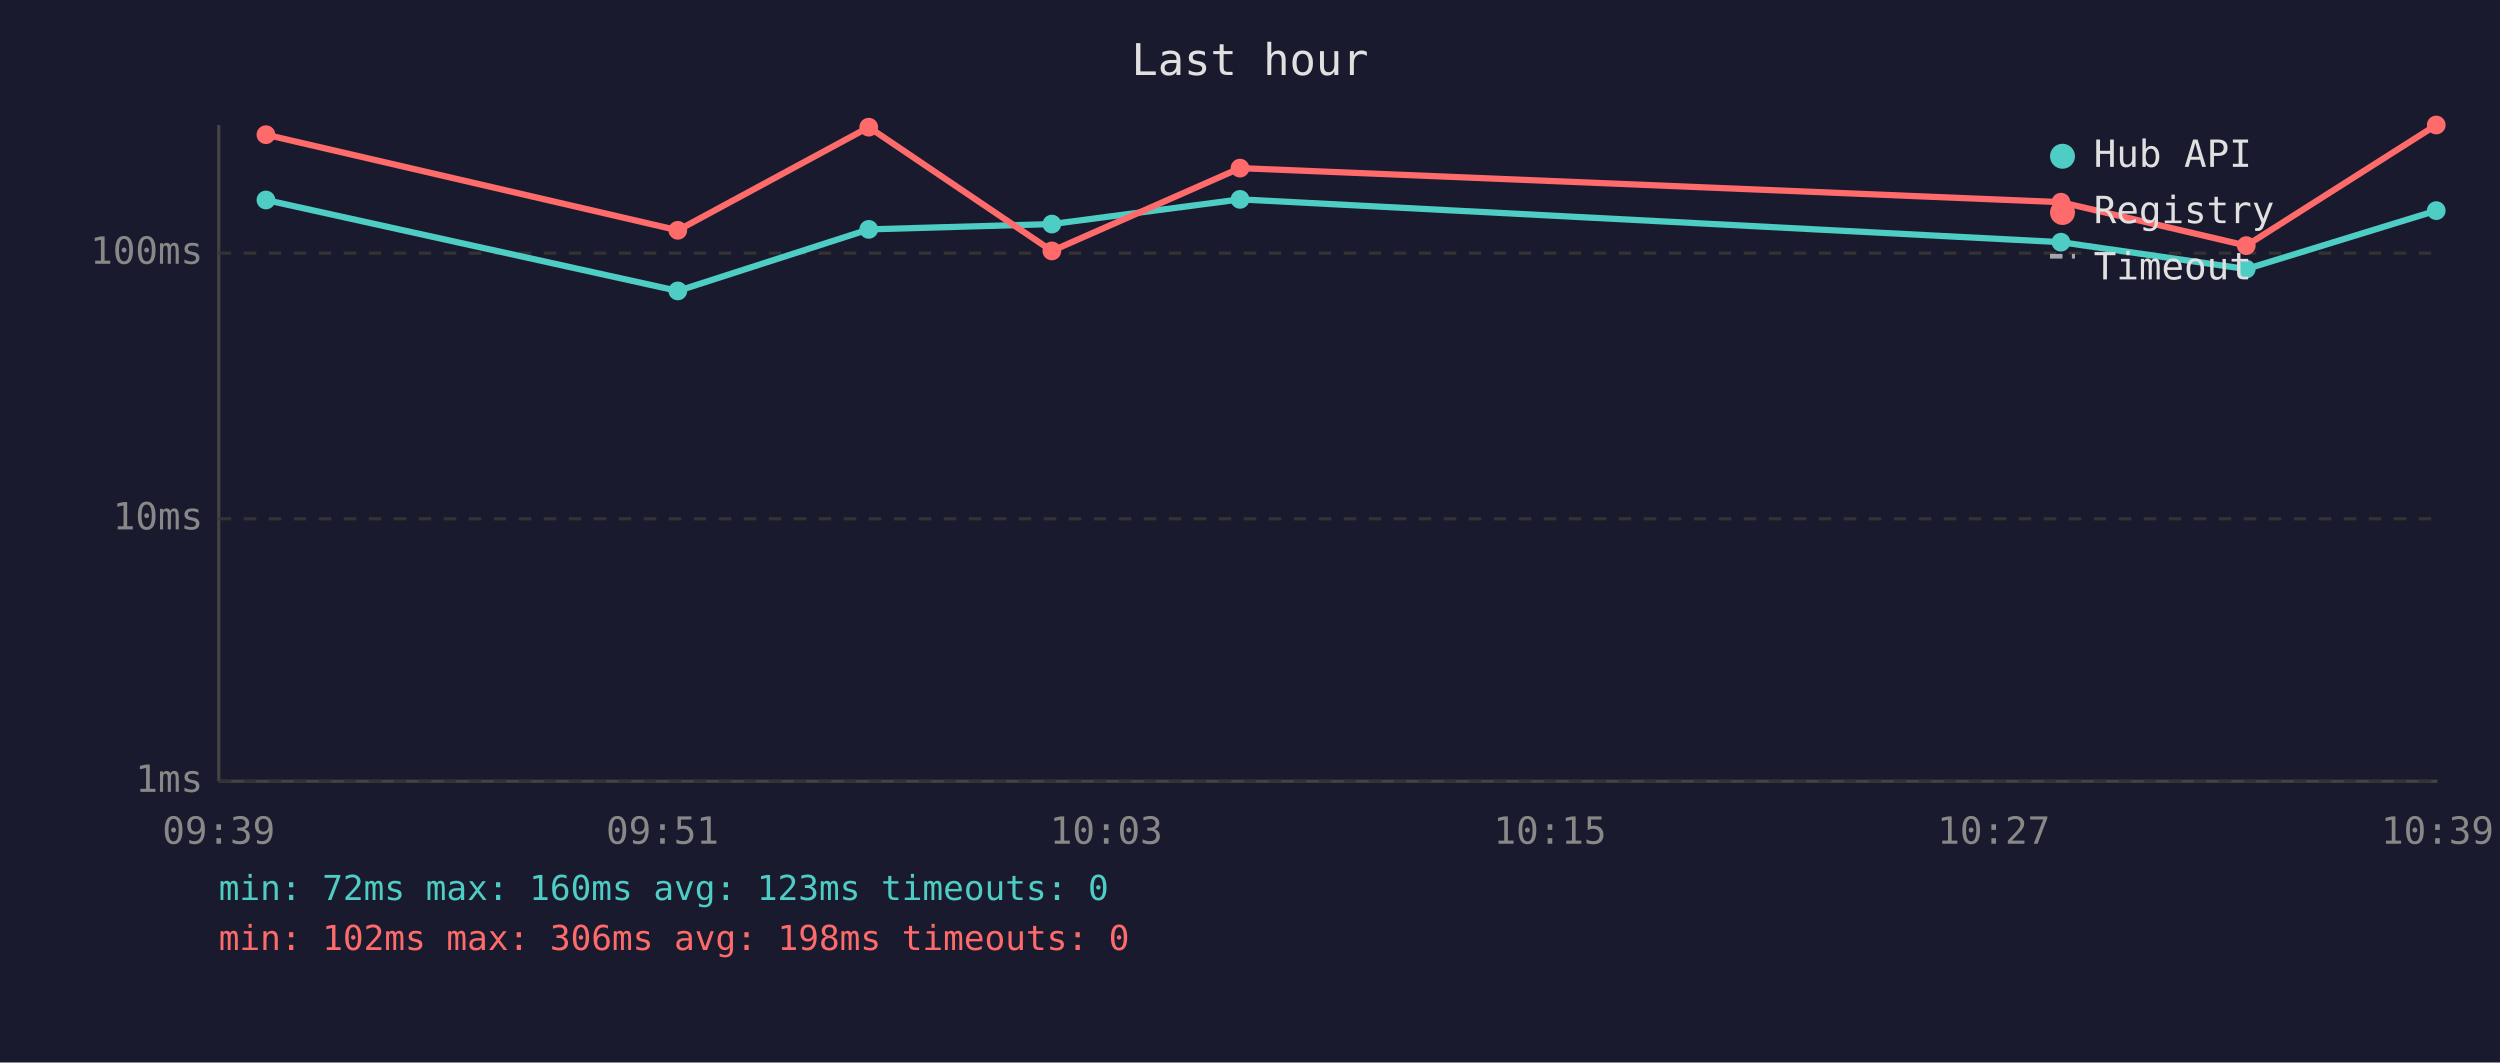
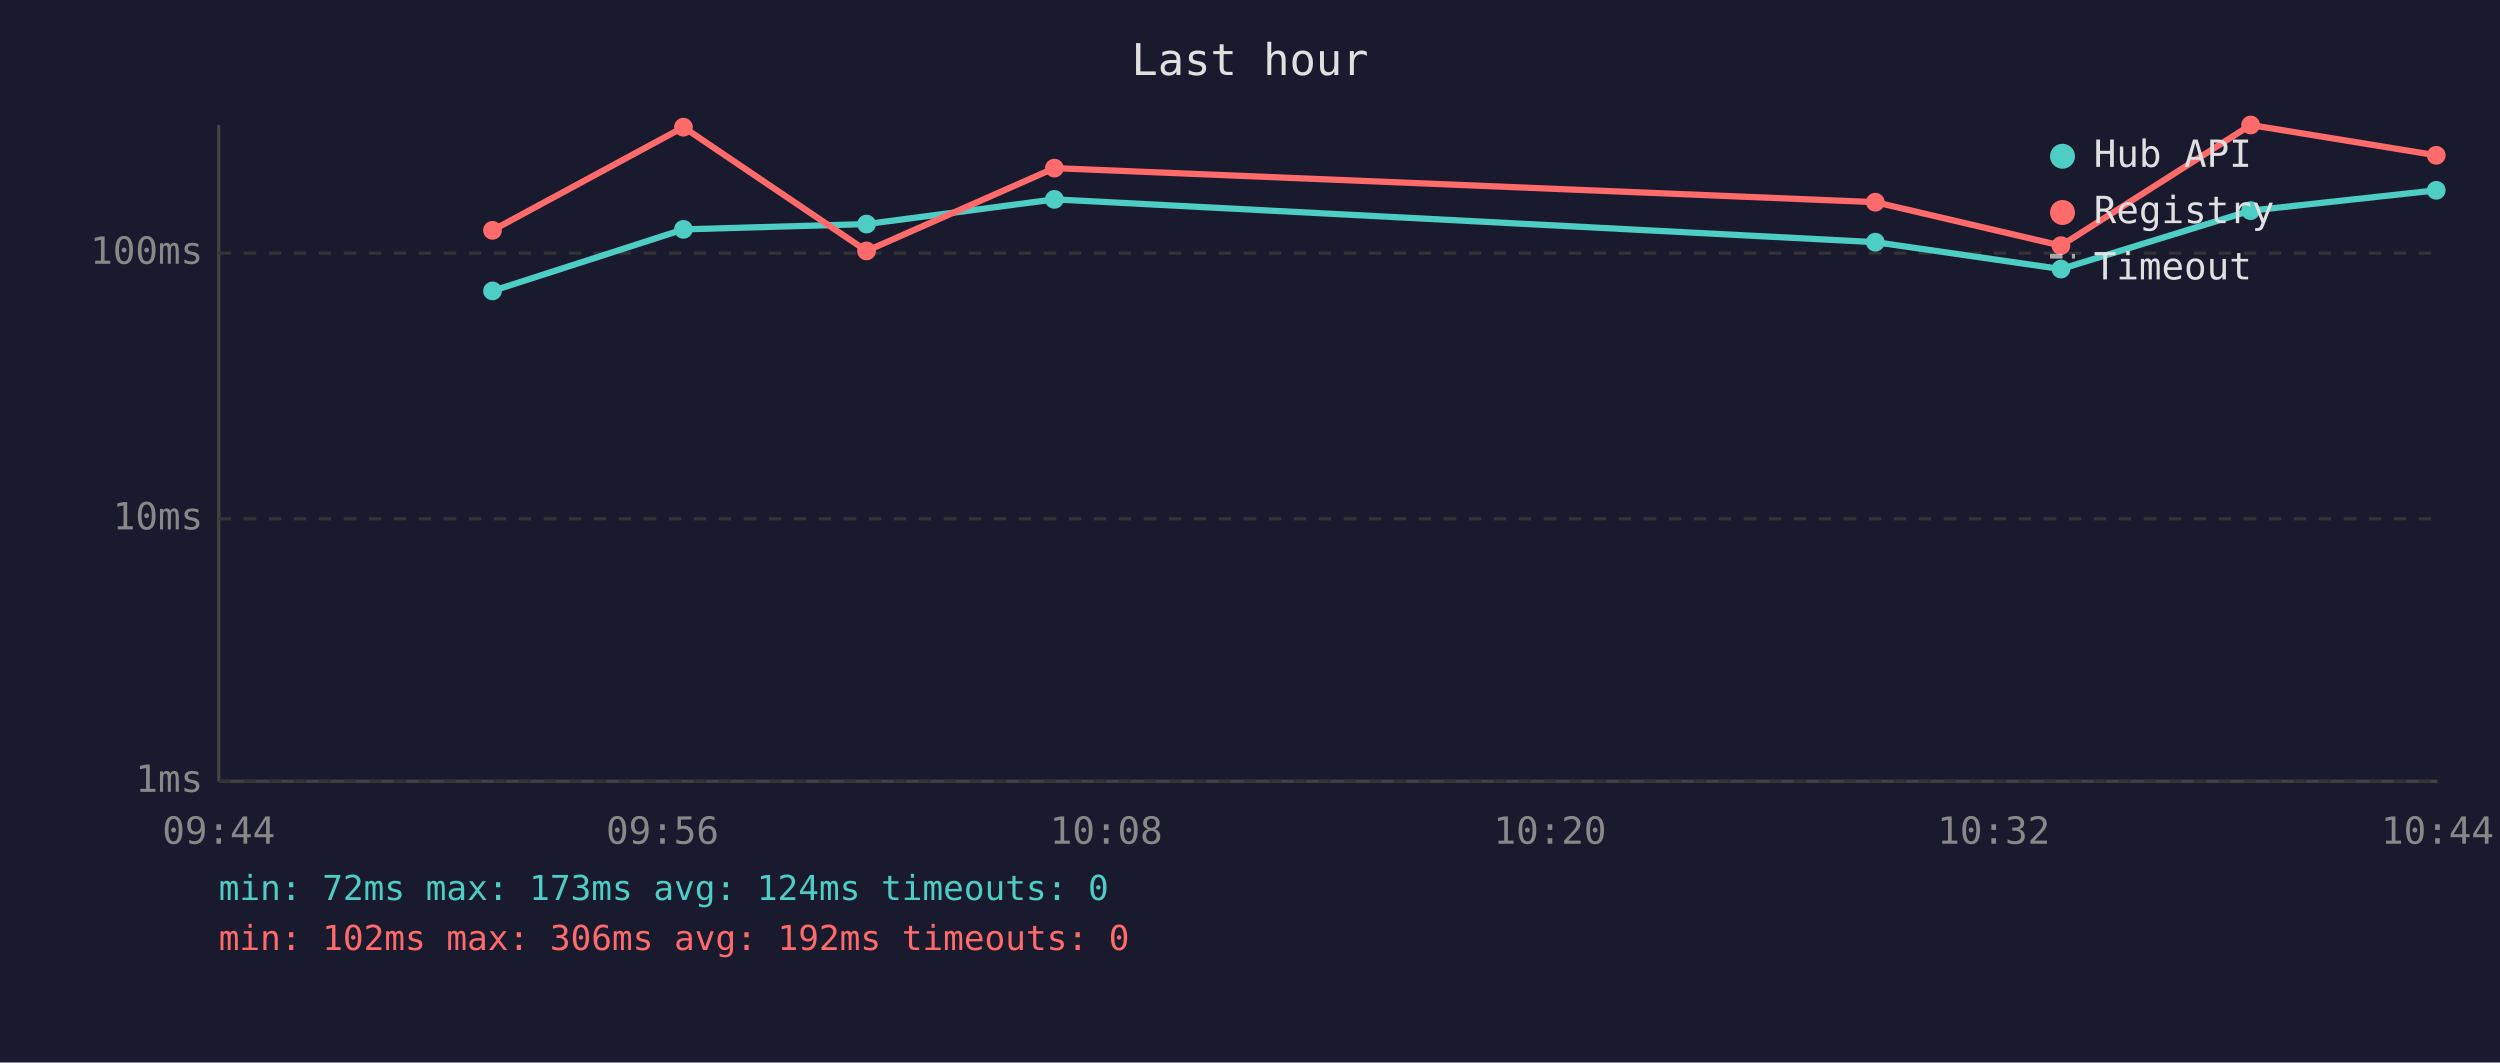
<svg xmlns="http://www.w3.org/2000/svg" viewBox="0 0 800 340" font-family="monospace" font-size="12">
  <rect width="800" height="340" fill="#1a1a2e" />
  <text x="400" y="24" fill="#e0e0e0" font-size="14" text-anchor="middle">Last hour</text>
  <line x1="70" y1="40" x2="70" y2="250" stroke="#444" stroke-width="1" />
  <line x1="70" y1="250" x2="780" y2="250" stroke="#444" stroke-width="1" />
  <line x1="70" y1="250" x2="780" y2="250" stroke="#333" stroke-width="1" stroke-dasharray="4" />
  <text x="65" y="250" fill="#888" text-anchor="end" dominant-baseline="middle">1ms</text>
  <line x1="70" y1="166" x2="780" y2="166" stroke="#333" stroke-width="1" stroke-dasharray="4" />
  <text x="65" y="166" fill="#888" text-anchor="end" dominant-baseline="middle">10ms</text>
  <line x1="70" y1="81" x2="780" y2="81" stroke="#333" stroke-width="1" stroke-dasharray="4" />
  <text x="65" y="81" fill="#888" text-anchor="end" dominant-baseline="middle">100ms</text>
-   <text x="70" y="270" fill="#888" text-anchor="middle">09:39</text>
-   <text x="212" y="270" fill="#888" text-anchor="middle">09:51</text>
-   <text x="354" y="270" fill="#888" text-anchor="middle">10:03</text>
-   <text x="496" y="270" fill="#888" text-anchor="middle">10:15</text>
-   <text x="638" y="270" fill="#888" text-anchor="middle">10:27</text>
-   <text x="780" y="270" fill="#888" text-anchor="middle">10:39</text>
-   <polyline points="85.1,64.0 216.9,93.1 278.0,73.4 336.6,71.7 396.8,63.8 659.5,77.5 718.8,86.1 779.6,67.4" fill="none" stroke="#4ecdc4" stroke-width="2" opacity="1" />
-   <circle cx="85.1" cy="64.0" r="3" fill="#4ecdc4" />
-   <circle cx="216.9" cy="93.1" r="3" fill="#4ecdc4" />
-   <circle cx="278.0" cy="73.4" r="3" fill="#4ecdc4" />
-   <circle cx="336.6" cy="71.7" r="3" fill="#4ecdc4" />
-   <circle cx="396.8" cy="63.8" r="3" fill="#4ecdc4" />
-   <circle cx="659.5" cy="77.5" r="3" fill="#4ecdc4" />
-   <circle cx="718.8" cy="86.1" r="3" fill="#4ecdc4" />
-   <circle cx="779.6" cy="67.4" r="3" fill="#4ecdc4" />
-   <polyline points="85.1,43.1 216.9,73.7 278.0,40.7 336.6,80.3 396.8,53.8 659.5,64.7 718.8,78.6 779.6,40.0" fill="none" stroke="#ff6b6b" stroke-width="2" opacity="1" />
-   <circle cx="85.1" cy="43.1" r="3" fill="#ff6b6b" />
-   <circle cx="216.9" cy="73.7" r="3" fill="#ff6b6b" />
-   <circle cx="278.0" cy="40.7" r="3" fill="#ff6b6b" />
-   <circle cx="336.6" cy="80.3" r="3" fill="#ff6b6b" />
-   <circle cx="396.8" cy="53.8" r="3" fill="#ff6b6b" />
-   <circle cx="659.5" cy="64.7" r="3" fill="#ff6b6b" />
-   <circle cx="718.8" cy="78.6" r="3" fill="#ff6b6b" />
-   <circle cx="779.6" cy="40.0" r="3" fill="#ff6b6b" />
+   <text x="70" y="270" fill="#888" text-anchor="middle">09:44</text>
+   <text x="212" y="270" fill="#888" text-anchor="middle">09:56</text>
+   <text x="354" y="270" fill="#888" text-anchor="middle">10:08</text>
+   <text x="496" y="270" fill="#888" text-anchor="middle">10:20</text>
+   <text x="638" y="270" fill="#888" text-anchor="middle">10:32</text>
+   <text x="780" y="270" fill="#888" text-anchor="middle">10:44</text>
+   <polyline points="157.6,93.1 218.7,73.4 277.3,71.7 337.4,63.8 600.1,77.5 659.5,86.1 720.2,67.4 779.6,60.9" fill="none" stroke="#4ecdc4" stroke-width="2" opacity="1" />
+   <circle cx="157.6" cy="93.1" r="3" fill="#4ecdc4" />
+   <circle cx="218.7" cy="73.4" r="3" fill="#4ecdc4" />
+   <circle cx="277.3" cy="71.7" r="3" fill="#4ecdc4" />
+   <circle cx="337.4" cy="63.8" r="3" fill="#4ecdc4" />
+   <circle cx="600.1" cy="77.5" r="3" fill="#4ecdc4" />
+   <circle cx="659.5" cy="86.1" r="3" fill="#4ecdc4" />
+   <circle cx="720.2" cy="67.4" r="3" fill="#4ecdc4" />
+   <circle cx="779.6" cy="60.9" r="3" fill="#4ecdc4" />
+   <polyline points="157.6,73.7 218.7,40.7 277.3,80.3 337.4,53.8 600.1,64.7 659.5,78.6 720.2,40.0 779.6,49.7" fill="none" stroke="#ff6b6b" stroke-width="2" opacity="1" />
+   <circle cx="157.6" cy="73.7" r="3" fill="#ff6b6b" />
+   <circle cx="218.7" cy="40.7" r="3" fill="#ff6b6b" />
+   <circle cx="277.3" cy="80.3" r="3" fill="#ff6b6b" />
+   <circle cx="337.4" cy="53.8" r="3" fill="#ff6b6b" />
+   <circle cx="600.1" cy="64.7" r="3" fill="#ff6b6b" />
+   <circle cx="659.5" cy="78.6" r="3" fill="#ff6b6b" />
+   <circle cx="720.2" cy="40.0" r="3" fill="#ff6b6b" />
+   <circle cx="779.6" cy="49.7" r="3" fill="#ff6b6b" />
  <circle cx="660" cy="50" r="4" fill="#4ecdc4" />
  <text x="670" y="50" fill="#e0e0e0" dominant-baseline="middle">Hub API</text>
  <circle cx="660" cy="68" r="4" fill="#ff6b6b" />
  <text x="670" y="68" fill="#e0e0e0" dominant-baseline="middle">Registry</text>
  <line x1="656" y1="82" x2="664" y2="82" stroke="#e0e0e0" stroke-width="1.5" stroke-dasharray="4,3" opacity="0.7" />
  <text x="670" y="86" fill="#e0e0e0" dominant-baseline="middle">Timeout</text>
-   <text x="70" y="288" fill="#4ecdc4" font-size="11">min: 72ms  max: 160ms  avg: 123ms  timeouts: 0</text>
-   <text x="70" y="304" fill="#ff6b6b" font-size="11">min: 102ms  max: 306ms  avg: 198ms  timeouts: 0</text>
+   <text x="70" y="288" fill="#4ecdc4" font-size="11">min: 72ms  max: 173ms  avg: 124ms  timeouts: 0</text>
+   <text x="70" y="304" fill="#ff6b6b" font-size="11">min: 102ms  max: 306ms  avg: 192ms  timeouts: 0</text>
</svg>
